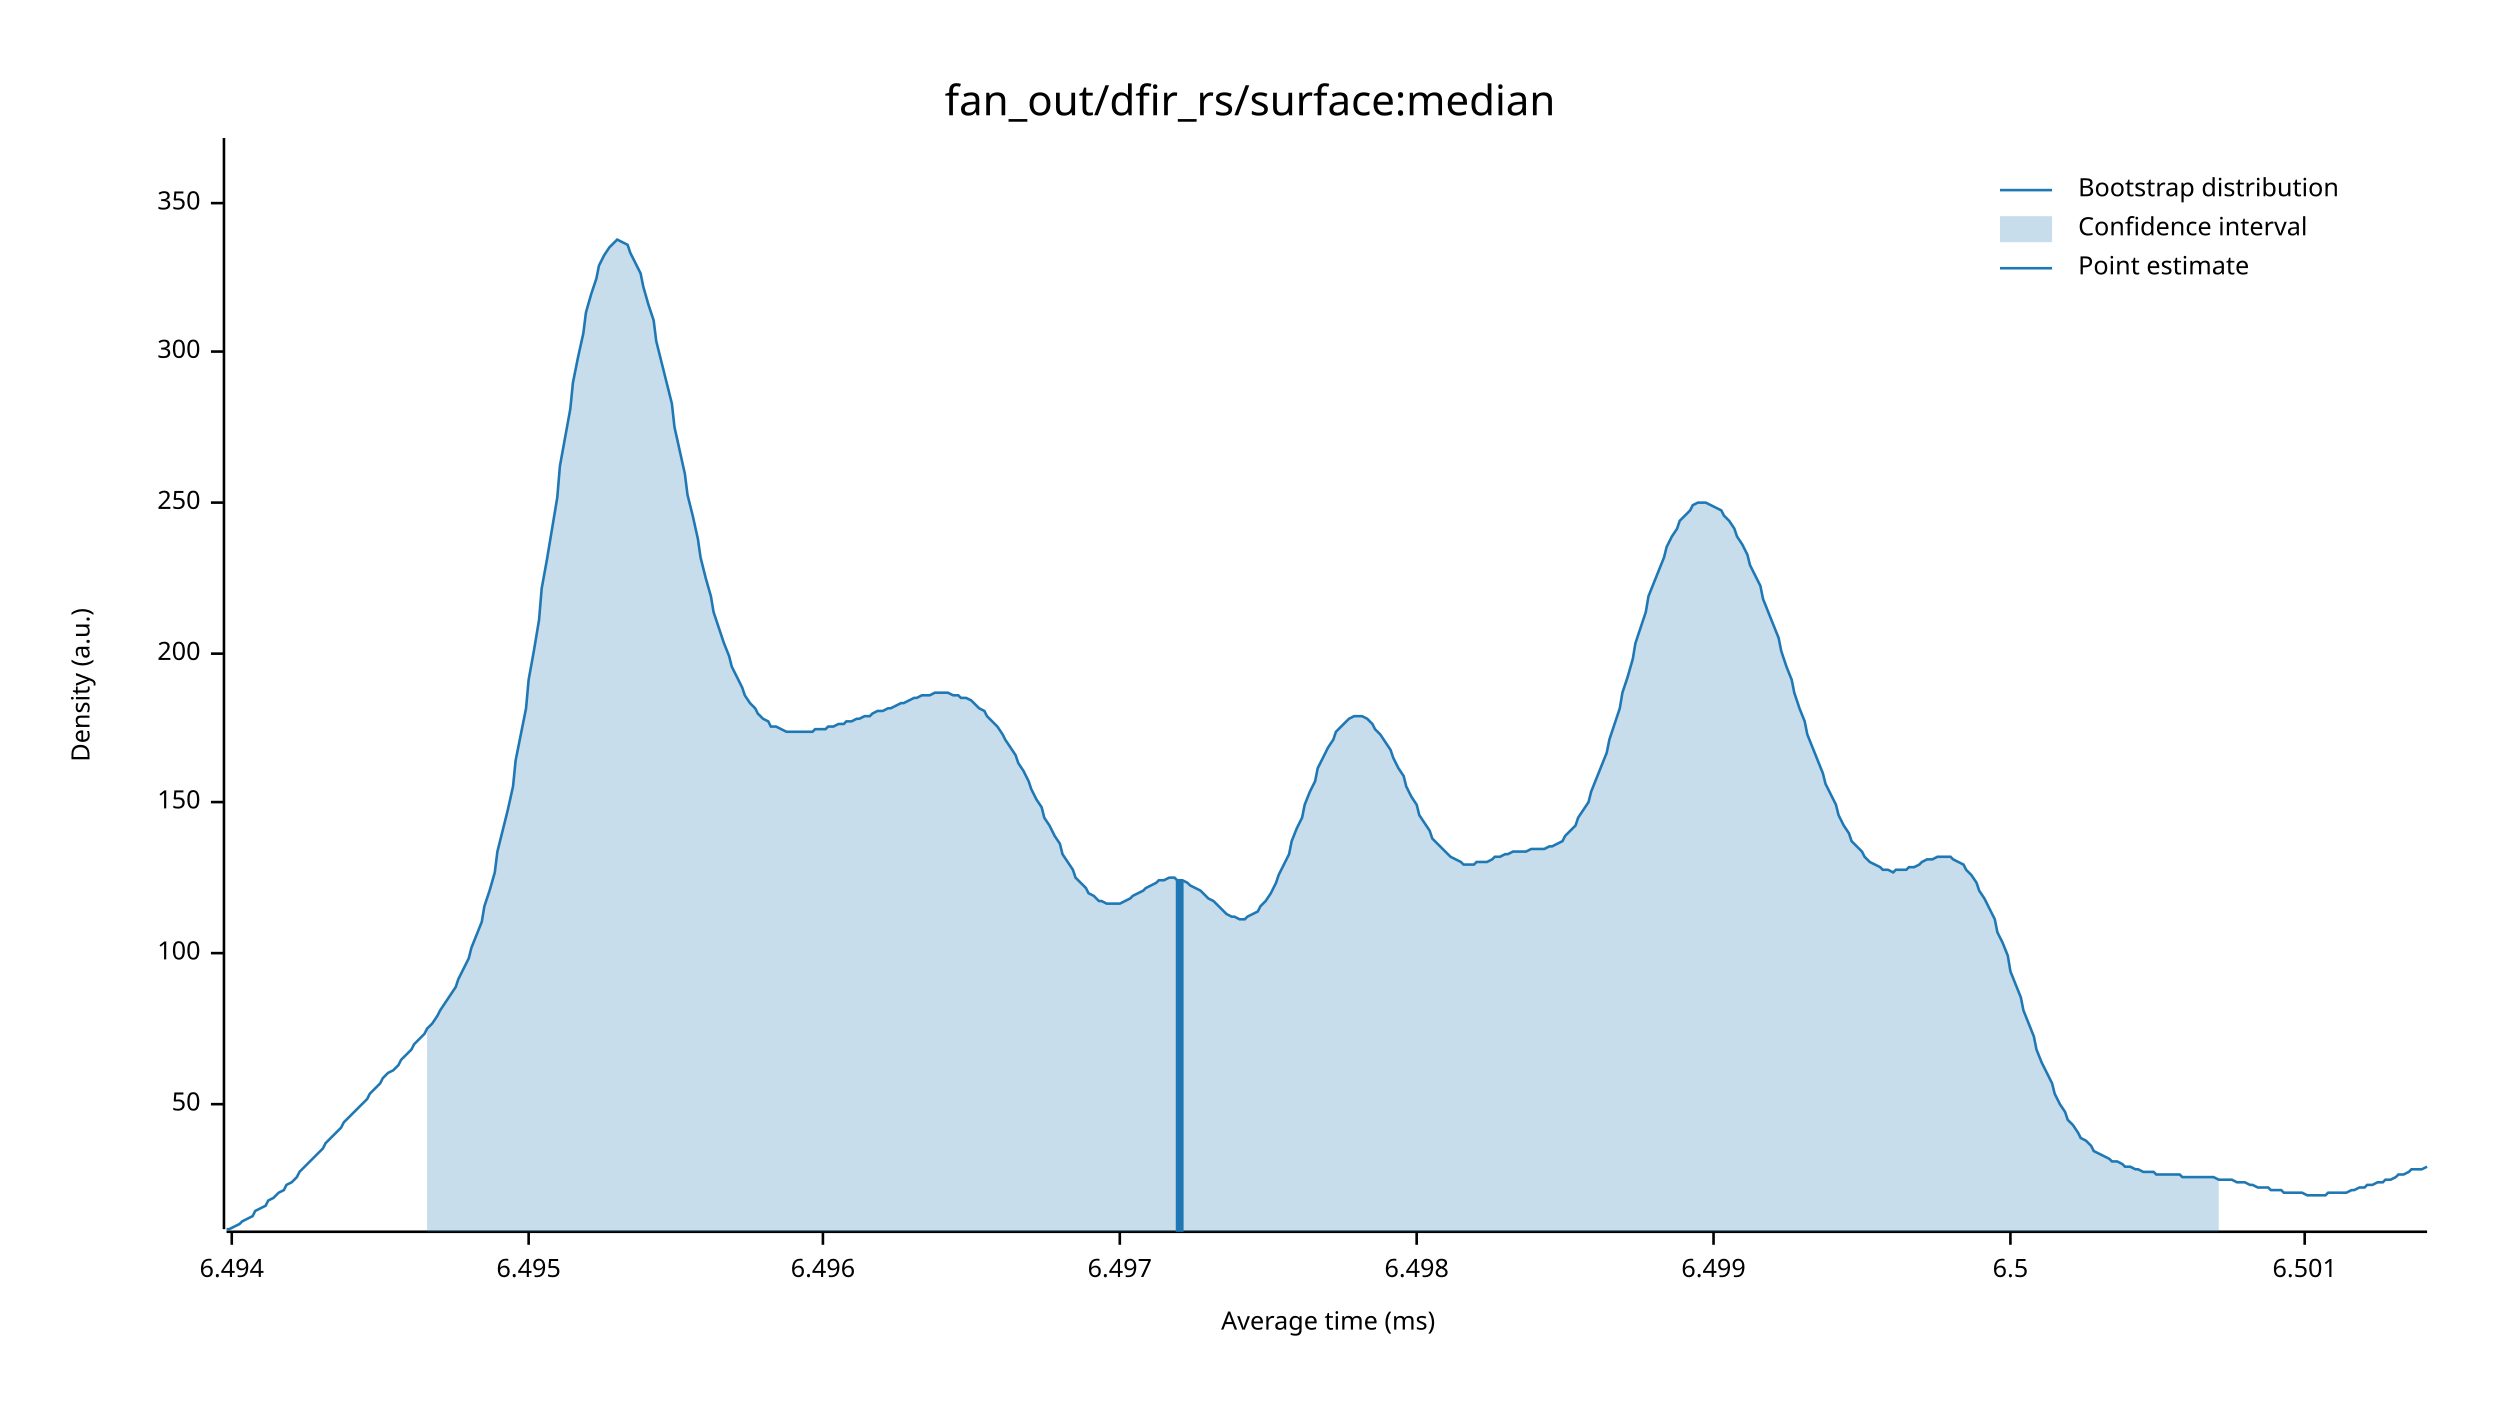
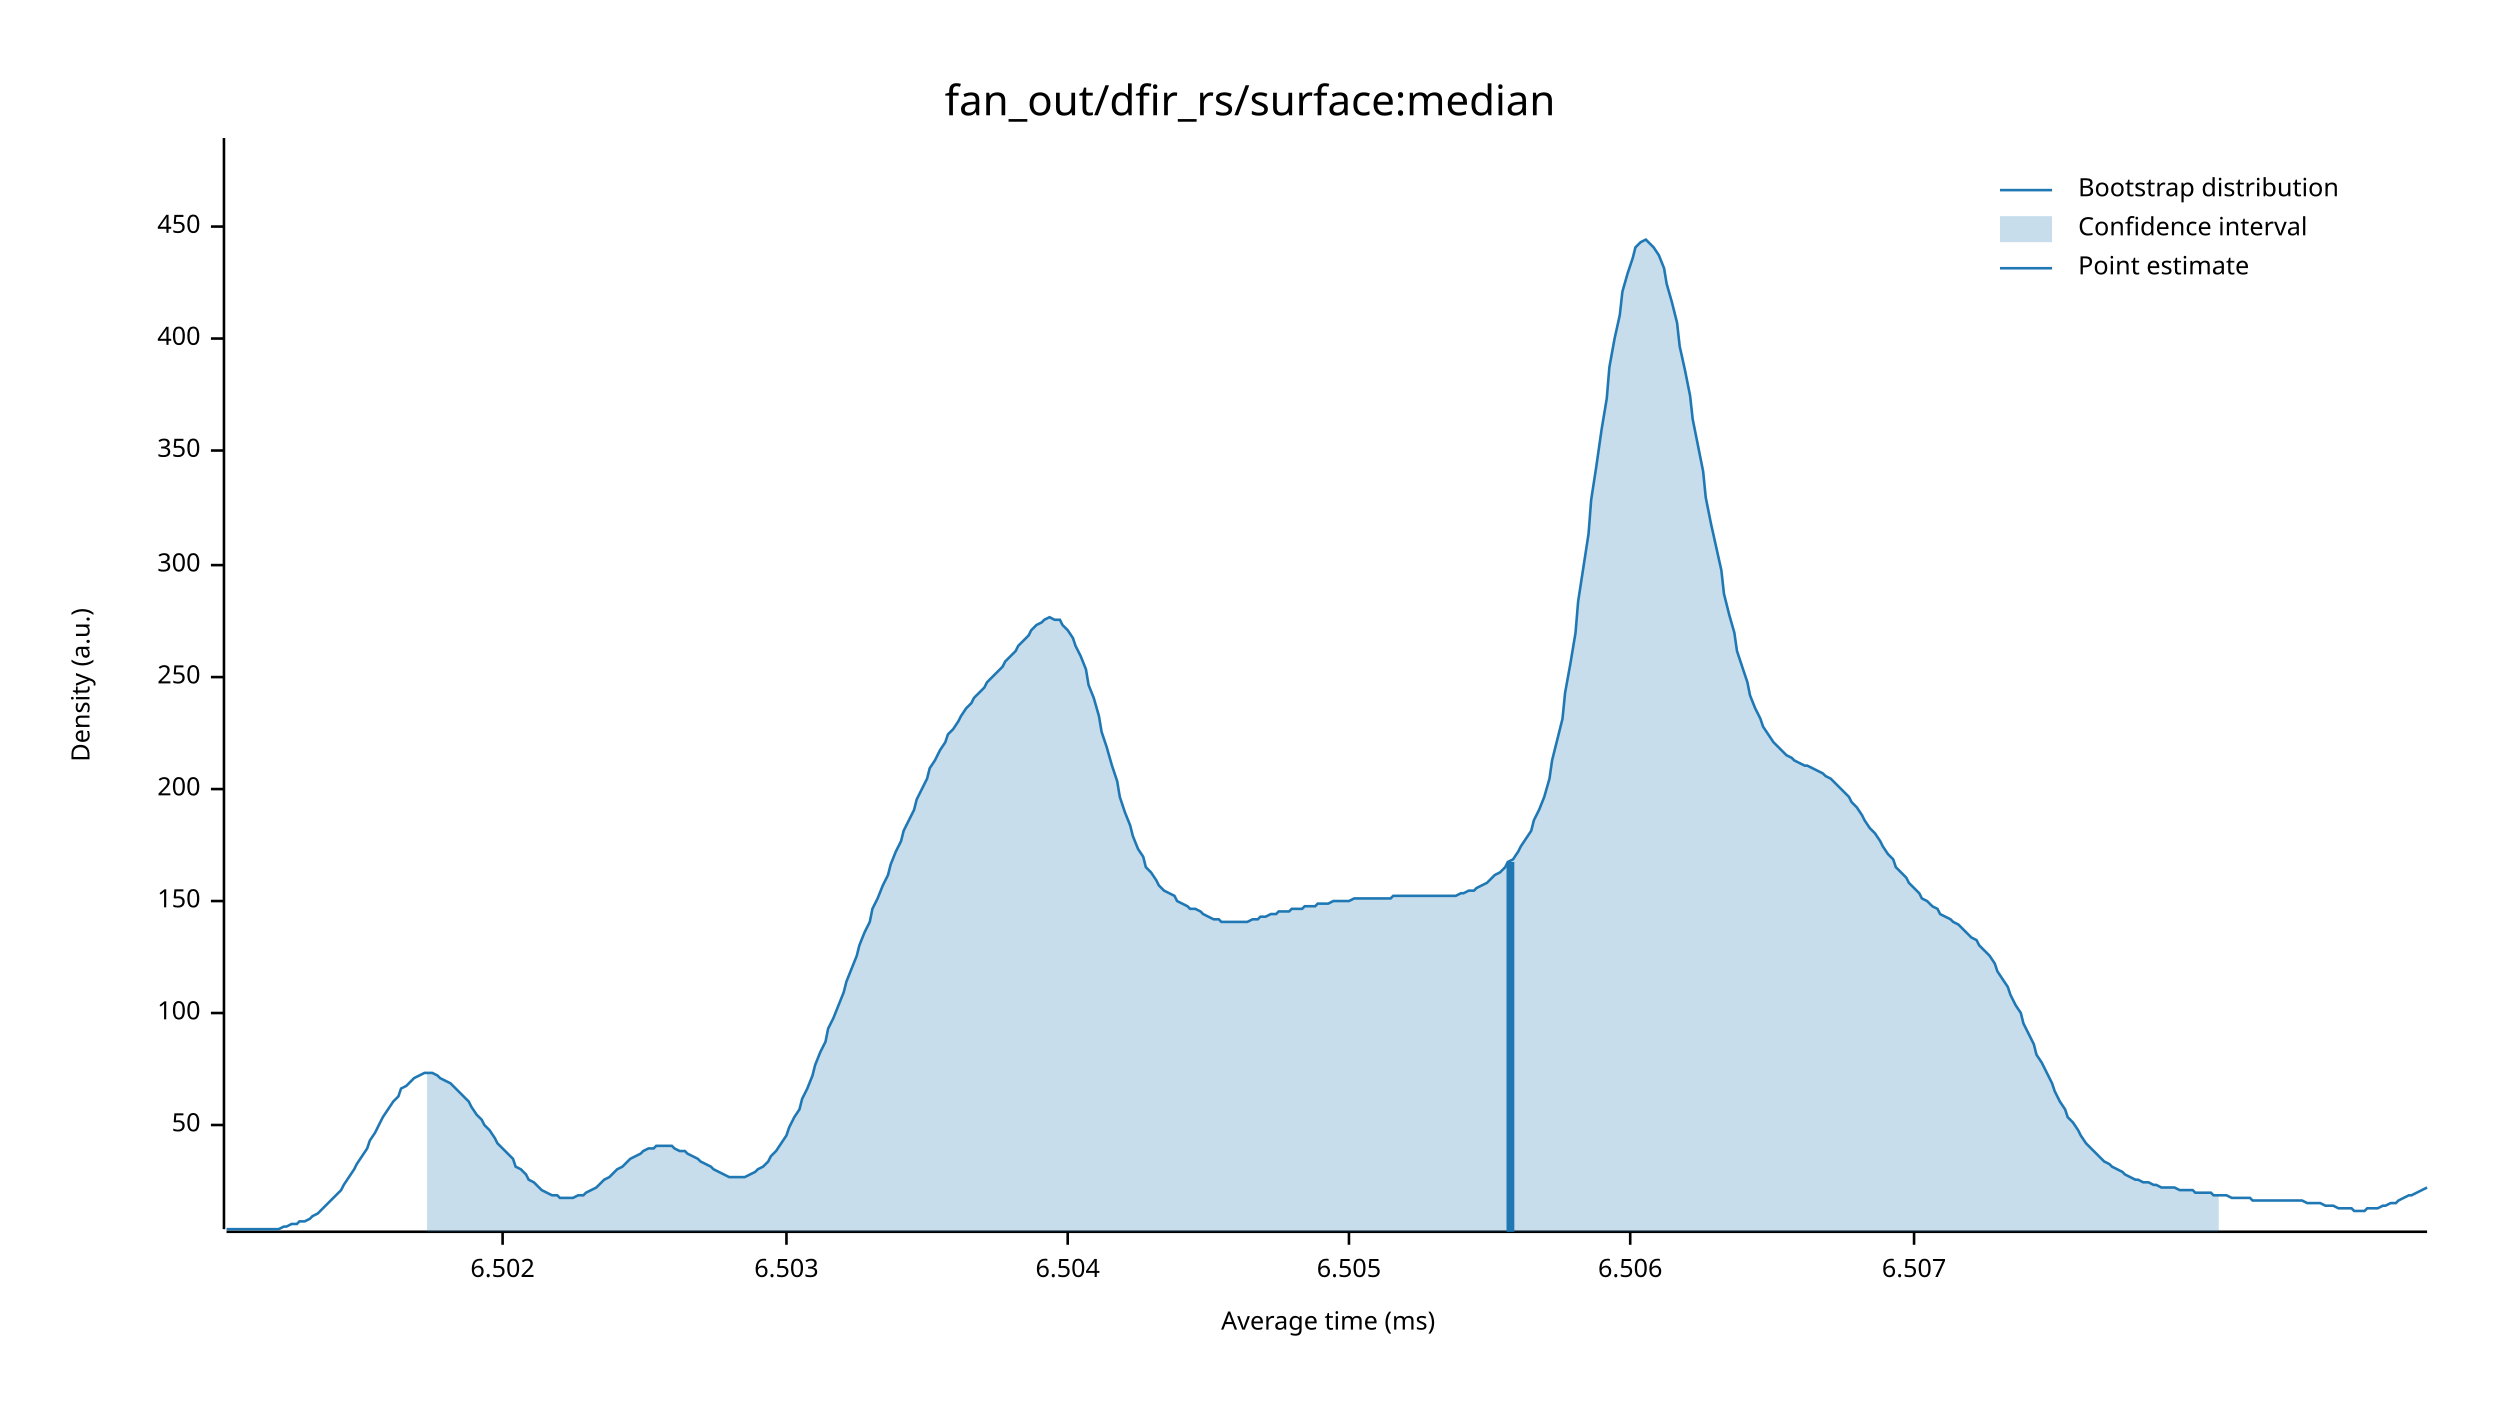
<svg xmlns="http://www.w3.org/2000/svg" width="960" height="540" viewBox="0 0 960 540">
  <text x="480" y="32" dy="0.76em" text-anchor="middle" font-family="sans-serif" font-size="16.129" opacity="1" fill="#000000">
fan_out/dfir_rs/surface:median
</text>
  <text x="27" y="263" dy="0.76em" text-anchor="middle" font-family="sans-serif" font-size="9.677" opacity="1" fill="#000000" transform="rotate(270, 27, 263)">
Density (a.u.)
</text>
  <text x="510" y="513" dy="-0.5ex" text-anchor="middle" font-family="sans-serif" font-size="9.677" opacity="1" fill="#000000">
Average time (ms)
</text>
  <polyline fill="none" opacity="1" stroke="#000000" stroke-width="1" points="86,53 86,472 " />
-   <text x="77" y="424" dy="0.5ex" text-anchor="end" font-family="sans-serif" font-size="9.677" opacity="1" fill="#000000">
+   <text x="77" y="432" dy="0.5ex" text-anchor="end" font-family="sans-serif" font-size="9.677" opacity="1" fill="#000000">
50
</text>
-   <polyline fill="none" opacity="1" stroke="#000000" stroke-width="1" points="81,424 86,424 " />
-   <text x="77" y="366" dy="0.5ex" text-anchor="end" font-family="sans-serif" font-size="9.677" opacity="1" fill="#000000">
+   <polyline fill="none" opacity="1" stroke="#000000" stroke-width="1" points="81,432 86,432 " />
+   <text x="77" y="389" dy="0.5ex" text-anchor="end" font-family="sans-serif" font-size="9.677" opacity="1" fill="#000000">
100
</text>
-   <polyline fill="none" opacity="1" stroke="#000000" stroke-width="1" points="81,366 86,366 " />
-   <text x="77" y="308" dy="0.5ex" text-anchor="end" font-family="sans-serif" font-size="9.677" opacity="1" fill="#000000">
+   <polyline fill="none" opacity="1" stroke="#000000" stroke-width="1" points="81,389 86,389 " />
+   <text x="77" y="346" dy="0.5ex" text-anchor="end" font-family="sans-serif" font-size="9.677" opacity="1" fill="#000000">
150
</text>
-   <polyline fill="none" opacity="1" stroke="#000000" stroke-width="1" points="81,308 86,308 " />
-   <text x="77" y="251" dy="0.5ex" text-anchor="end" font-family="sans-serif" font-size="9.677" opacity="1" fill="#000000">
+   <polyline fill="none" opacity="1" stroke="#000000" stroke-width="1" points="81,346 86,346 " />
+   <text x="77" y="303" dy="0.5ex" text-anchor="end" font-family="sans-serif" font-size="9.677" opacity="1" fill="#000000">
200
</text>
-   <polyline fill="none" opacity="1" stroke="#000000" stroke-width="1" points="81,251 86,251 " />
-   <text x="77" y="193" dy="0.5ex" text-anchor="end" font-family="sans-serif" font-size="9.677" opacity="1" fill="#000000">
+   <polyline fill="none" opacity="1" stroke="#000000" stroke-width="1" points="81,303 86,303 " />
+   <text x="77" y="260" dy="0.5ex" text-anchor="end" font-family="sans-serif" font-size="9.677" opacity="1" fill="#000000">
250
</text>
-   <polyline fill="none" opacity="1" stroke="#000000" stroke-width="1" points="81,193 86,193 " />
-   <text x="77" y="135" dy="0.5ex" text-anchor="end" font-family="sans-serif" font-size="9.677" opacity="1" fill="#000000">
+   <polyline fill="none" opacity="1" stroke="#000000" stroke-width="1" points="81,260 86,260 " />
+   <text x="77" y="217" dy="0.5ex" text-anchor="end" font-family="sans-serif" font-size="9.677" opacity="1" fill="#000000">
300
</text>
-   <polyline fill="none" opacity="1" stroke="#000000" stroke-width="1" points="81,135 86,135 " />
-   <text x="77" y="78" dy="0.5ex" text-anchor="end" font-family="sans-serif" font-size="9.677" opacity="1" fill="#000000">
+   <polyline fill="none" opacity="1" stroke="#000000" stroke-width="1" points="81,217 86,217 " />
+   <text x="77" y="173" dy="0.5ex" text-anchor="end" font-family="sans-serif" font-size="9.677" opacity="1" fill="#000000">
350
</text>
-   <polyline fill="none" opacity="1" stroke="#000000" stroke-width="1" points="81,78 86,78 " />
+   <polyline fill="none" opacity="1" stroke="#000000" stroke-width="1" points="81,173 86,173 " />
+   <text x="77" y="130" dy="0.5ex" text-anchor="end" font-family="sans-serif" font-size="9.677" opacity="1" fill="#000000">
+ 400
+ </text>
+   <polyline fill="none" opacity="1" stroke="#000000" stroke-width="1" points="81,130 86,130 " />
+   <text x="77" y="87" dy="0.5ex" text-anchor="end" font-family="sans-serif" font-size="9.677" opacity="1" fill="#000000">
+ 450
+ </text>
+   <polyline fill="none" opacity="1" stroke="#000000" stroke-width="1" points="81,87 86,87 " />
  <polyline fill="none" opacity="1" stroke="#000000" stroke-width="1" points="87,473 932,473 " />
-   <text x="89" y="483" dy="0.76em" text-anchor="middle" font-family="sans-serif" font-size="9.677" opacity="1" fill="#000000">
- 6.494
+   <text x="193" y="483" dy="0.76em" text-anchor="middle" font-family="sans-serif" font-size="9.677" opacity="1" fill="#000000">
+ 6.502
</text>
-   <polyline fill="none" opacity="1" stroke="#000000" stroke-width="1" points="89,473 89,478 " />
-   <text x="203" y="483" dy="0.76em" text-anchor="middle" font-family="sans-serif" font-size="9.677" opacity="1" fill="#000000">
- 6.495
+   <polyline fill="none" opacity="1" stroke="#000000" stroke-width="1" points="193,473 193,478 " />
+   <text x="302" y="483" dy="0.76em" text-anchor="middle" font-family="sans-serif" font-size="9.677" opacity="1" fill="#000000">
+ 6.503
</text>
-   <polyline fill="none" opacity="1" stroke="#000000" stroke-width="1" points="203,473 203,478 " />
-   <text x="316" y="483" dy="0.76em" text-anchor="middle" font-family="sans-serif" font-size="9.677" opacity="1" fill="#000000">
- 6.496
+   <polyline fill="none" opacity="1" stroke="#000000" stroke-width="1" points="302,473 302,478 " />
+   <text x="410" y="483" dy="0.76em" text-anchor="middle" font-family="sans-serif" font-size="9.677" opacity="1" fill="#000000">
+ 6.504
</text>
-   <polyline fill="none" opacity="1" stroke="#000000" stroke-width="1" points="316,473 316,478 " />
-   <text x="430" y="483" dy="0.76em" text-anchor="middle" font-family="sans-serif" font-size="9.677" opacity="1" fill="#000000">
- 6.497
+   <polyline fill="none" opacity="1" stroke="#000000" stroke-width="1" points="410,473 410,478 " />
+   <text x="518" y="483" dy="0.76em" text-anchor="middle" font-family="sans-serif" font-size="9.677" opacity="1" fill="#000000">
+ 6.505
</text>
-   <polyline fill="none" opacity="1" stroke="#000000" stroke-width="1" points="430,473 430,478 " />
-   <text x="544" y="483" dy="0.76em" text-anchor="middle" font-family="sans-serif" font-size="9.677" opacity="1" fill="#000000">
- 6.498
+   <polyline fill="none" opacity="1" stroke="#000000" stroke-width="1" points="518,473 518,478 " />
+   <text x="626" y="483" dy="0.76em" text-anchor="middle" font-family="sans-serif" font-size="9.677" opacity="1" fill="#000000">
+ 6.506
</text>
-   <polyline fill="none" opacity="1" stroke="#000000" stroke-width="1" points="544,473 544,478 " />
-   <text x="658" y="483" dy="0.76em" text-anchor="middle" font-family="sans-serif" font-size="9.677" opacity="1" fill="#000000">
- 6.499
+   <polyline fill="none" opacity="1" stroke="#000000" stroke-width="1" points="626,473 626,478 " />
+   <text x="735" y="483" dy="0.76em" text-anchor="middle" font-family="sans-serif" font-size="9.677" opacity="1" fill="#000000">
+ 6.507
</text>
-   <polyline fill="none" opacity="1" stroke="#000000" stroke-width="1" points="658,473 658,478 " />
-   <text x="772" y="483" dy="0.76em" text-anchor="middle" font-family="sans-serif" font-size="9.677" opacity="1" fill="#000000">
- 6.5
- </text>
-   <polyline fill="none" opacity="1" stroke="#000000" stroke-width="1" points="772,473 772,478 " />
-   <text x="885" y="483" dy="0.76em" text-anchor="middle" font-family="sans-serif" font-size="9.677" opacity="1" fill="#000000">
- 6.501
- </text>
-   <polyline fill="none" opacity="1" stroke="#000000" stroke-width="1" points="885,473 885,478 " />
-   <polyline fill="none" opacity="1" stroke="#1F78B4" stroke-width="1" points="87,472 88,472 90,471 92,470 93,469 95,468 97,467 98,465 100,464 102,463 103,461 105,460 107,458 109,457 110,455 112,454 114,452 115,450 117,448 119,446 120,445 122,443 124,441 125,439 127,437 129,435 131,433 132,431 134,429 136,427 137,426 139,424 141,422 142,420 144,418 146,416 147,414 149,412 151,411 153,409 154,407 156,405 158,403 159,401 161,399 163,397 164,395 166,393 168,390 169,388 171,385 173,382 175,379 176,376 178,372 180,368 181,364 183,359 185,354 186,348 188,342 190,335 191,327 193,319 195,311 197,302 198,292 200,282 202,272 203,261 205,250 207,238 208,226 210,215 212,203 214,191 215,179 217,168 219,157 220,147 222,137 224,128 225,120 227,113 229,107 230,102 232,98 234,95 236,93 237,92 239,93 241,94 242,97 244,101 246,105 247,110 249,117 251,123 252,131 254,139 256,147 258,155 259,164 261,173 263,182 264,190 266,198 268,207 269,214 271,222 273,229 274,235 276,241 278,247 280,252 281,256 283,260 285,264 286,267 288,270 290,272 291,274 293,276 295,277 296,279 298,279 300,280 302,281 303,281 305,281 307,281 308,281 310,281 312,281 313,280 315,280 317,280 318,279 320,279 322,278 324,278 325,277 327,277 329,276 330,276 332,275 334,275 335,274 337,273 339,273 341,272 342,272 344,271 346,270 347,270 349,269 351,268 352,268 354,267 356,267 357,267 359,266 361,266 363,266 364,266 366,267 368,267 369,268 371,268 373,269 374,270 376,272 378,273 379,275 381,277 383,279 385,282 386,284 388,287 390,290 391,293 393,296 395,300 396,303 398,307 400,310 401,314 403,317 405,321 407,324 408,328 410,331 412,334 413,337 415,339 417,341 418,343 420,344 422,346 423,346 425,347 427,347 429,347 430,347 432,346 434,345 435,344 437,343 439,342 440,341 442,340 444,339 445,338 447,338 449,337 451,337 452,338 454,338 456,339 457,340 459,341 461,342 462,343 464,345 466,346 468,348 469,349 471,351 473,352 474,352 476,353 478,353 479,352 481,351 483,350 484,348 486,346 488,343 490,339 491,336 493,332 495,328 496,323 498,318 500,314 501,309 503,304 505,300 506,295 508,291 510,287 512,284 513,281 515,279 517,277 518,276 520,275 522,275 523,275 525,276 527,278 528,280 530,282 532,285 534,288 535,291 537,295 539,298 540,302 542,306 544,309 545,313 547,316 549,319 550,322 552,324 554,326 556,328 557,329 559,330 561,331 562,332 564,332 566,332 567,331 569,331 571,331 573,330 574,329 576,329 578,328 579,328 581,327 583,327 584,327 586,327 588,326 589,326 591,326 593,326 595,325 596,325 598,324 600,323 601,321 603,319 605,317 606,314 608,311 610,308 611,304 613,299 615,294 617,289 618,284 620,278 622,272 623,266 625,260 627,253 628,247 630,241 632,235 633,229 635,224 637,219 639,214 640,210 642,206 644,203 645,200 647,198 649,196 650,194 652,193 654,193 655,193 657,194 659,195 661,196 662,198 664,200 666,203 667,206 669,209 671,213 672,217 674,221 676,225 677,230 679,235 681,240 683,245 684,250 686,256 688,261 689,266 691,272 693,277 694,282 696,287 698,292 700,297 701,301 703,305 705,309 706,313 708,317 710,320 711,323 713,325 715,327 716,329 718,331 720,332 722,333 723,334 725,334 727,335 728,334 730,334 732,334 733,333 735,333 737,332 738,331 740,330 742,330 744,329 745,329 747,329 749,329 750,330 752,331 754,332 755,334 757,336 759,339 760,342 762,345 764,349 766,353 767,358 769,362 771,367 772,373 774,378 776,383 777,388 779,393 781,398 782,403 784,408 786,412 788,416 789,420 791,424 793,427 794,430 796,432 798,435 799,437 801,438 803,440 804,442 806,443 808,444 810,445 811,446 813,446 815,447 816,448 818,448 820,449 821,449 823,450 825,450 827,450 828,451 830,451 832,451 833,451 835,451 837,451 838,452 840,452 842,452 843,452 845,452 847,452 849,452 850,452 852,453 854,453 855,453 857,453 859,454 860,454 862,454 864,455 865,455 867,456 869,456 871,456 872,457 874,457 876,457 877,458 879,458 881,458 882,458 884,458 886,459 887,459 889,459 891,459 893,459 894,458 896,458 898,458 899,458 901,458 903,457 904,457 906,456 908,456 909,455 911,455 913,454 915,454 916,453 918,453 920,452 921,451 923,451 925,450 926,449 928,449 930,449 932,448 " />
-   <polygon opacity="0.25" fill="#1F78B4" points="164,395 166,393 168,390 169,388 171,385 173,382 175,379 176,376 178,372 180,368 181,364 183,359 185,354 186,348 188,342 190,335 191,327 193,319 195,311 197,302 198,292 200,282 202,272 203,261 205,250 207,238 208,226 210,215 212,203 214,191 215,179 217,168 219,157 220,147 222,137 224,128 225,120 227,113 229,107 230,102 232,98 234,95 236,93 237,92 239,93 241,94 242,97 244,101 246,105 247,110 249,117 251,123 252,131 254,139 256,147 258,155 259,164 261,173 263,182 264,190 266,198 268,207 269,214 271,222 273,229 274,235 276,241 278,247 280,252 281,256 283,260 285,264 286,267 288,270 290,272 291,274 293,276 295,277 296,279 298,279 300,280 302,281 303,281 305,281 307,281 308,281 310,281 312,281 313,280 315,280 317,280 318,279 320,279 322,278 324,278 325,277 327,277 329,276 330,276 332,275 334,275 335,274 337,273 339,273 341,272 342,272 344,271 346,270 347,270 349,269 351,268 352,268 354,267 356,267 357,267 359,266 361,266 363,266 364,266 366,267 368,267 369,268 371,268 373,269 374,270 376,272 378,273 379,275 381,277 383,279 385,282 386,284 388,287 390,290 391,293 393,296 395,300 396,303 398,307 400,310 401,314 403,317 405,321 407,324 408,328 410,331 412,334 413,337 415,339 417,341 418,343 420,344 422,346 423,346 425,347 427,347 429,347 430,347 432,346 434,345 435,344 437,343 439,342 440,341 442,340 444,339 445,338 447,338 449,337 451,337 452,338 454,338 456,339 457,340 459,341 461,342 462,343 464,345 466,346 468,348 469,349 471,351 473,352 474,352 476,353 478,353 479,352 481,351 483,350 484,348 486,346 488,343 490,339 491,336 493,332 495,328 496,323 498,318 500,314 501,309 503,304 505,300 506,295 508,291 510,287 512,284 513,281 515,279 517,277 518,276 520,275 522,275 523,275 525,276 527,278 528,280 530,282 532,285 534,288 535,291 537,295 539,298 540,302 542,306 544,309 545,313 547,316 549,319 550,322 552,324 554,326 556,328 557,329 559,330 561,331 562,332 564,332 566,332 567,331 569,331 571,331 573,330 574,329 576,329 578,328 579,328 581,327 583,327 584,327 586,327 588,326 589,326 591,326 593,326 595,325 596,325 598,324 600,323 601,321 603,319 605,317 606,314 608,311 610,308 611,304 613,299 615,294 617,289 618,284 620,278 622,272 623,266 625,260 627,253 628,247 630,241 632,235 633,229 635,224 637,219 639,214 640,210 642,206 644,203 645,200 647,198 649,196 650,194 652,193 654,193 655,193 657,194 659,195 661,196 662,198 664,200 666,203 667,206 669,209 671,213 672,217 674,221 676,225 677,230 679,235 681,240 683,245 684,250 686,256 688,261 689,266 691,272 693,277 694,282 696,287 698,292 700,297 701,301 703,305 705,309 706,313 708,317 710,320 711,323 713,325 715,327 716,329 718,331 720,332 722,333 723,334 725,334 727,335 728,334 730,334 732,334 733,333 735,333 737,332 738,331 740,330 742,330 744,329 745,329 747,329 749,329 750,330 752,331 754,332 755,334 757,336 759,339 760,342 762,345 764,349 766,353 767,358 769,362 771,367 772,373 774,378 776,383 777,388 779,393 781,398 782,403 784,408 786,412 788,416 789,420 791,424 793,427 794,430 796,432 798,435 799,437 801,438 803,440 804,442 806,443 808,444 810,445 811,446 813,446 815,447 816,448 818,448 820,449 821,449 823,450 825,450 827,450 828,451 830,451 832,451 833,451 835,451 837,451 838,452 840,452 842,452 843,452 845,452 847,452 849,452 850,452 852,453 852,473 164,473 " />
-   <polyline fill="none" opacity="1" stroke="#1F78B4" stroke-width="3" points="453,473 453,338 " />
+   <polyline fill="none" opacity="1" stroke="#000000" stroke-width="1" points="735,473 735,478 " />
+   <polyline fill="none" opacity="1" stroke="#1F78B4" stroke-width="1" points="87,472 88,472 90,472 92,472 93,472 95,472 97,472 98,472 100,472 102,472 103,472 105,472 107,472 109,471 110,471 112,470 114,470 115,469 117,469 119,468 120,467 122,466 124,464 125,463 127,461 129,459 131,457 132,455 134,452 136,449 137,447 139,444 141,441 142,438 144,435 146,431 147,429 149,426 151,423 153,421 154,418 156,417 158,415 159,414 161,413 163,412 164,412 166,412 168,413 169,414 171,415 173,416 175,418 176,419 178,421 180,423 181,425 183,428 185,430 186,432 188,434 190,437 191,439 193,441 195,443 197,445 198,448 200,449 202,451 203,453 205,454 207,456 208,457 210,458 212,459 214,459 215,460 217,460 219,460 220,460 222,459 224,459 225,458 227,457 229,456 230,455 232,453 234,452 236,450 237,449 239,448 241,446 242,445 244,444 246,443 247,442 249,441 251,441 252,440 254,440 256,440 258,440 259,441 261,442 263,442 264,443 266,444 268,445 269,446 271,447 273,448 274,449 276,450 278,451 280,452 281,452 283,452 285,452 286,452 288,451 290,450 291,449 293,448 295,446 296,444 298,442 300,439 302,436 303,433 305,429 307,426 308,422 310,418 312,413 313,409 315,404 317,400 318,395 320,391 322,386 324,381 325,377 327,372 329,367 330,363 332,358 334,354 335,349 337,345 339,340 341,336 342,332 344,327 346,323 347,319 349,315 351,311 352,307 354,303 356,299 357,295 359,292 361,288 363,285 364,282 366,280 368,277 369,275 371,272 373,270 374,268 376,266 378,264 379,262 381,260 383,258 385,256 386,254 388,252 390,250 391,248 393,246 395,244 396,242 398,240 400,239 401,238 403,237 405,238 407,238 408,240 410,242 412,245 413,248 415,252 417,257 418,263 420,268 422,275 423,281 425,287 427,294 429,300 430,306 432,312 434,317 435,321 437,326 439,329 440,333 442,335 444,338 445,340 447,342 449,343 451,344 452,346 454,347 456,348 457,349 459,349 461,350 462,351 464,352 466,353 468,353 469,354 471,354 473,354 474,354 476,354 478,354 479,354 481,353 483,353 484,352 486,352 488,351 490,351 491,350 493,350 495,350 496,349 498,349 500,349 501,348 503,348 505,348 506,347 508,347 510,347 512,346 513,346 515,346 517,346 518,346 520,345 522,345 523,345 525,345 527,345 528,345 530,345 532,345 534,345 535,344 537,344 539,344 540,344 542,344 544,344 545,344 547,344 549,344 550,344 552,344 554,344 556,344 557,344 559,344 561,343 562,343 564,342 566,342 567,341 569,340 571,339 573,337 574,336 576,335 578,333 579,331 581,330 583,327 584,325 586,322 588,319 589,315 591,311 593,306 595,299 596,292 598,284 600,276 601,266 603,255 605,243 606,231 608,218 610,205 611,192 613,179 615,165 617,153 618,141 620,130 622,121 623,112 625,105 627,99 628,95 630,93 632,92 633,93 635,95 637,98 639,103 640,109 642,116 644,124 645,133 647,142 649,152 650,161 652,171 654,181 655,191 657,201 659,210 661,219 662,228 664,236 666,243 667,250 669,256 671,262 672,267 674,272 676,276 677,279 679,282 681,285 683,287 684,288 686,290 688,291 689,292 691,293 693,294 694,294 696,295 698,296 700,297 701,298 703,299 705,301 706,302 708,304 710,306 711,308 713,310 715,313 716,315 718,318 720,320 722,323 723,325 725,328 727,330 728,333 730,335 732,337 733,339 735,341 737,343 738,345 740,346 742,348 744,349 745,351 747,352 749,353 750,354 752,355 754,357 755,358 757,360 759,361 760,363 762,365 764,367 766,370 767,373 769,376 771,379 772,382 774,386 776,389 777,393 779,397 781,401 782,405 784,408 786,412 788,416 789,419 791,423 793,426 794,429 796,431 798,434 799,436 801,439 803,441 804,442 806,444 808,446 810,447 811,448 813,449 815,450 816,451 818,452 820,453 821,453 823,454 825,454 827,455 828,455 830,456 832,456 833,456 835,456 837,457 838,457 840,457 842,457 843,458 845,458 847,458 849,458 850,459 852,459 854,459 855,459 857,460 859,460 860,460 862,460 864,460 865,461 867,461 869,461 871,461 872,461 874,461 876,461 877,461 879,461 881,461 882,461 884,461 886,462 887,462 889,462 891,462 893,463 894,463 896,463 898,464 899,464 901,464 903,464 904,465 906,465 908,465 909,464 911,464 913,464 915,463 916,463 918,462 920,462 921,461 923,460 925,459 926,459 928,458 930,457 932,456 " />
+   <polygon opacity="0.25" fill="#1F78B4" points="164,412 166,412 168,413 169,414 171,415 173,416 175,418 176,419 178,421 180,423 181,425 183,428 185,430 186,432 188,434 190,437 191,439 193,441 195,443 197,445 198,448 200,449 202,451 203,453 205,454 207,456 208,457 210,458 212,459 214,459 215,460 217,460 219,460 220,460 222,459 224,459 225,458 227,457 229,456 230,455 232,453 234,452 236,450 237,449 239,448 241,446 242,445 244,444 246,443 247,442 249,441 251,441 252,440 254,440 256,440 258,440 259,441 261,442 263,442 264,443 266,444 268,445 269,446 271,447 273,448 274,449 276,450 278,451 280,452 281,452 283,452 285,452 286,452 288,451 290,450 291,449 293,448 295,446 296,444 298,442 300,439 302,436 303,433 305,429 307,426 308,422 310,418 312,413 313,409 315,404 317,400 318,395 320,391 322,386 324,381 325,377 327,372 329,367 330,363 332,358 334,354 335,349 337,345 339,340 341,336 342,332 344,327 346,323 347,319 349,315 351,311 352,307 354,303 356,299 357,295 359,292 361,288 363,285 364,282 366,280 368,277 369,275 371,272 373,270 374,268 376,266 378,264 379,262 381,260 383,258 385,256 386,254 388,252 390,250 391,248 393,246 395,244 396,242 398,240 400,239 401,238 403,237 405,238 407,238 408,240 410,242 412,245 413,248 415,252 417,257 418,263 420,268 422,275 423,281 425,287 427,294 429,300 430,306 432,312 434,317 435,321 437,326 439,329 440,333 442,335 444,338 445,340 447,342 449,343 451,344 452,346 454,347 456,348 457,349 459,349 461,350 462,351 464,352 466,353 468,353 469,354 471,354 473,354 474,354 476,354 478,354 479,354 481,353 483,353 484,352 486,352 488,351 490,351 491,350 493,350 495,350 496,349 498,349 500,349 501,348 503,348 505,348 506,347 508,347 510,347 512,346 513,346 515,346 517,346 518,346 520,345 522,345 523,345 525,345 527,345 528,345 530,345 532,345 534,345 535,344 537,344 539,344 540,344 542,344 544,344 545,344 547,344 549,344 550,344 552,344 554,344 556,344 557,344 559,344 561,343 562,343 564,342 566,342 567,341 569,340 571,339 573,337 574,336 576,335 578,333 579,331 581,330 583,327 584,325 586,322 588,319 589,315 591,311 593,306 595,299 596,292 598,284 600,276 601,266 603,255 605,243 606,231 608,218 610,205 611,192 613,179 615,165 617,153 618,141 620,130 622,121 623,112 625,105 627,99 628,95 630,93 632,92 633,93 635,95 637,98 639,103 640,109 642,116 644,124 645,133 647,142 649,152 650,161 652,171 654,181 655,191 657,201 659,210 661,219 662,228 664,236 666,243 667,250 669,256 671,262 672,267 674,272 676,276 677,279 679,282 681,285 683,287 684,288 686,290 688,291 689,292 691,293 693,294 694,294 696,295 698,296 700,297 701,298 703,299 705,301 706,302 708,304 710,306 711,308 713,310 715,313 716,315 718,318 720,320 722,323 723,325 725,328 727,330 728,333 730,335 732,337 733,339 735,341 737,343 738,345 740,346 742,348 744,349 745,351 747,352 749,353 750,354 752,355 754,357 755,358 757,360 759,361 760,363 762,365 764,367 766,370 767,373 769,376 771,379 772,382 774,386 776,389 777,393 779,397 781,401 782,405 784,408 786,412 788,416 789,419 791,423 793,426 794,429 796,431 798,434 799,436 801,439 803,441 804,442 806,444 808,446 810,447 811,448 813,449 815,450 816,451 818,452 820,453 821,453 823,454 825,454 827,455 828,455 830,456 832,456 833,456 835,456 837,457 838,457 840,457 842,457 843,458 845,458 847,458 849,458 850,459 852,459 852,473 164,473 " />
+   <polyline fill="none" opacity="1" stroke="#1F78B4" stroke-width="3" points="580,473 580,331 " />
  <text x="798" y="68" dy="0.76em" text-anchor="start" font-family="sans-serif" font-size="9.677" opacity="1" fill="#000000">
Bootstrap distribution
</text>
  <text x="798" y="83" dy="0.76em" text-anchor="start" font-family="sans-serif" font-size="9.677" opacity="1" fill="#000000">
Confidence interval
</text>
  <text x="798" y="98" dy="0.76em" text-anchor="start" font-family="sans-serif" font-size="9.677" opacity="1" fill="#000000">
Point estimate
</text>
  <polyline fill="none" opacity="1" stroke="#1F78B4" stroke-width="1" points="768,73 788,73 " />
  <rect x="768" y="83" width="20" height="10" opacity="0.25" fill="#1F78B4" stroke="none" />
  <polyline fill="none" opacity="1" stroke="#1F78B4" stroke-width="1" points="768,103 788,103 " />
</svg>
